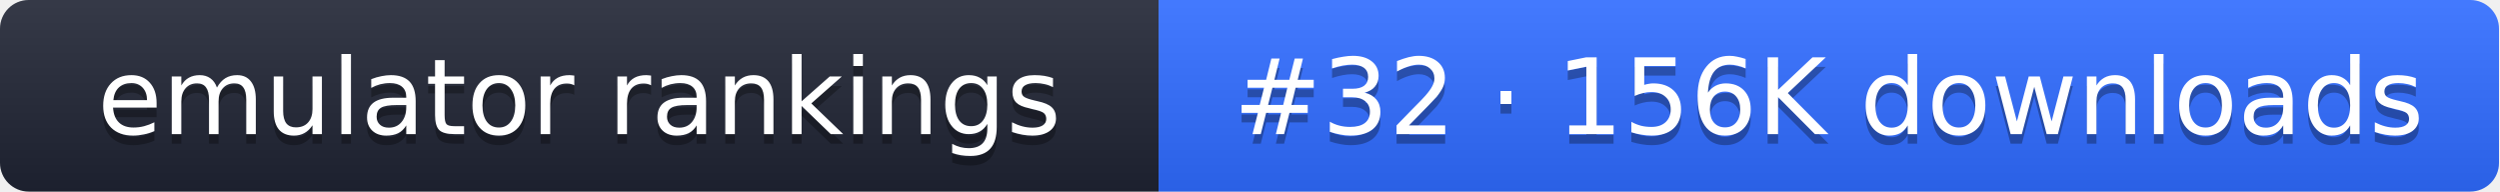
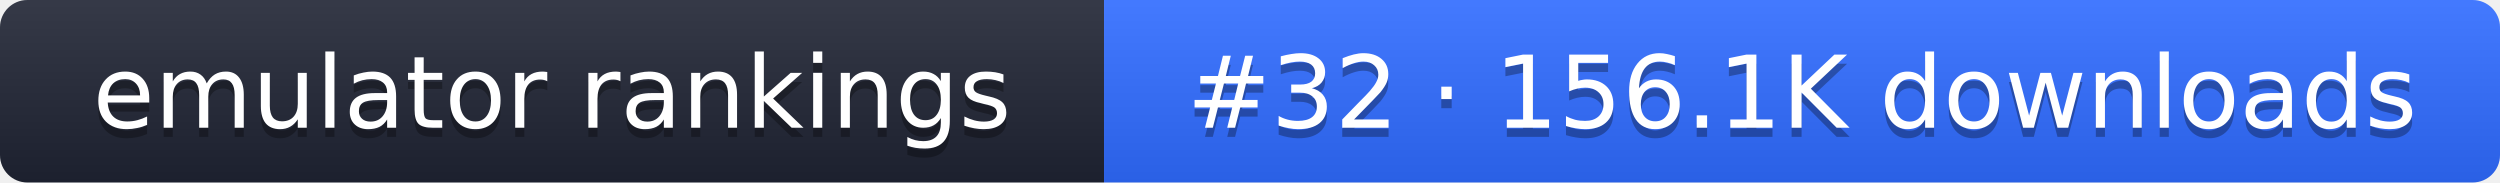
- <svg xmlns="http://www.w3.org/2000/svg" width="261" height="20" role="img" aria-label="emulator rankings: #32 · 156K downloads">
+ <svg xmlns="http://www.w3.org/2000/svg" width="274" height="20" role="img" aria-label="emulator rankings: #32 · 156.1K downloads">
  <linearGradient id="g" x2="0" y2="100%">
    <stop offset="0" stop-color="#fff" stop-opacity=".1" />
    <stop offset="1" stop-opacity=".1" />
  </linearGradient>
  <clipPath id="r">
-     <rect width="261" height="20" rx="3" fill="#fff" />
+     <rect width="274" height="20" rx="3" fill="#fff" />
  </clipPath>
  <g clip-path="url(#r)">
    <rect width="121" height="20" fill="#1f2433" />
-     <rect x="121" width="140" height="20" fill="#2f6bff" />
-     <rect width="261" height="20" fill="url(#g)" />
+     <rect x="121" width="153" height="20" fill="#2f6bff" />
+     <rect width="274" height="20" fill="url(#g)" />
  </g>
  <g fill="#fff" text-anchor="middle" font-family="Verdana,DejaVu Sans,sans-serif" font-size="11">
    <text x="60.5" y="15" fill="#010101" fill-opacity=".3">emulator rankings</text>
    <text x="60.5" y="14">emulator rankings</text>
-     <text x="191" y="15" fill="#010101" fill-opacity=".3">#32 · 156K downloads</text>
-     <text x="191" y="14">#32 · 156K downloads</text>
+     <text x="197.5" y="15" fill="#010101" fill-opacity=".3">#32 · 156.1K downloads</text>
+     <text x="197.5" y="14">#32 · 156.1K downloads</text>
  </g>
</svg>
